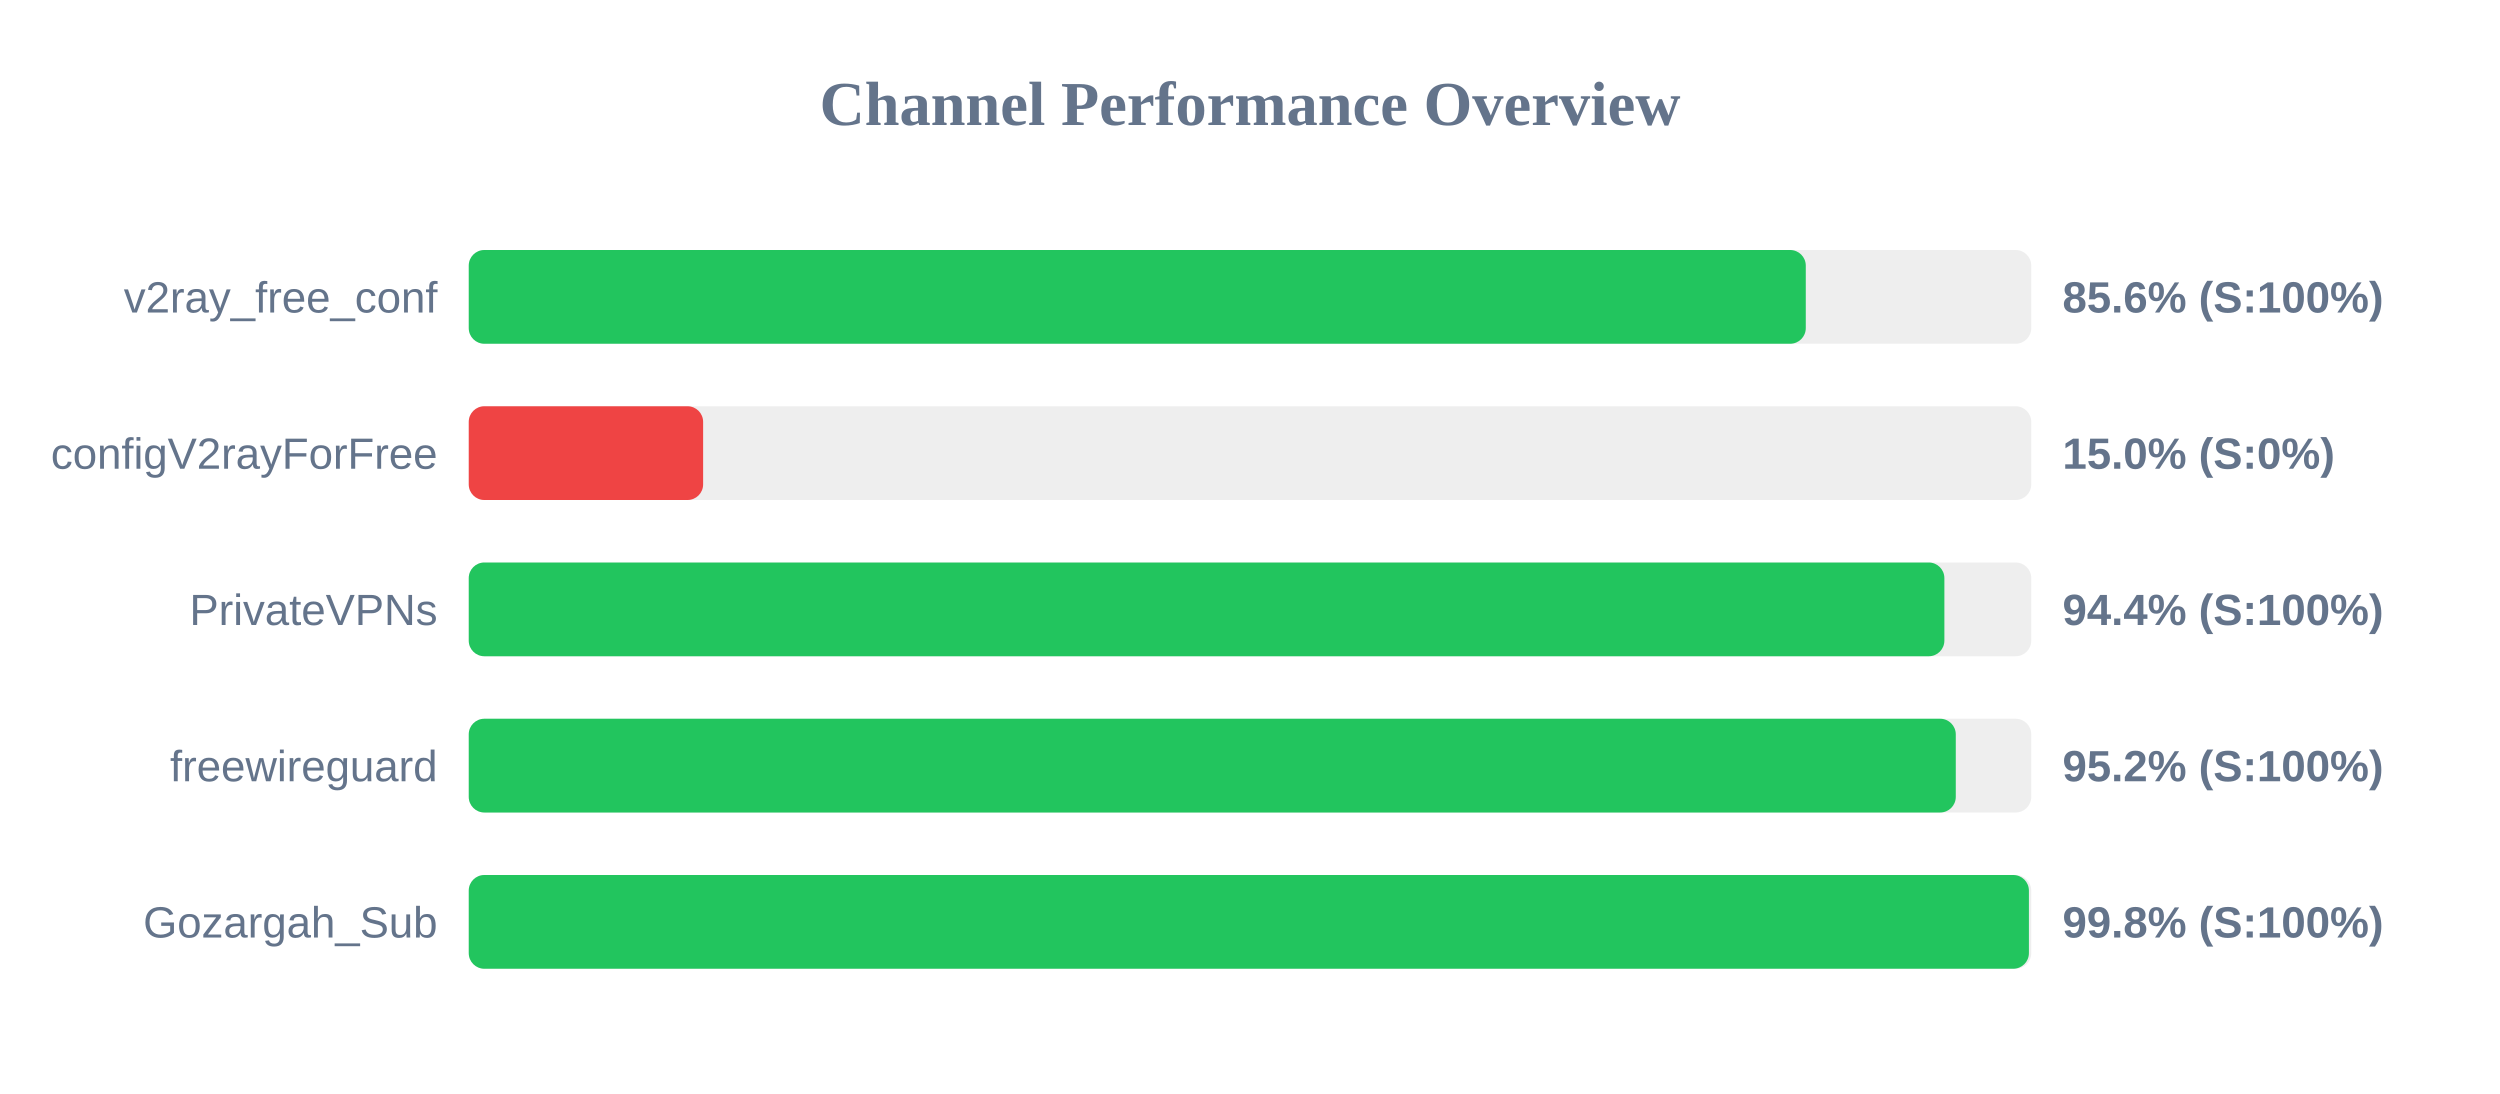
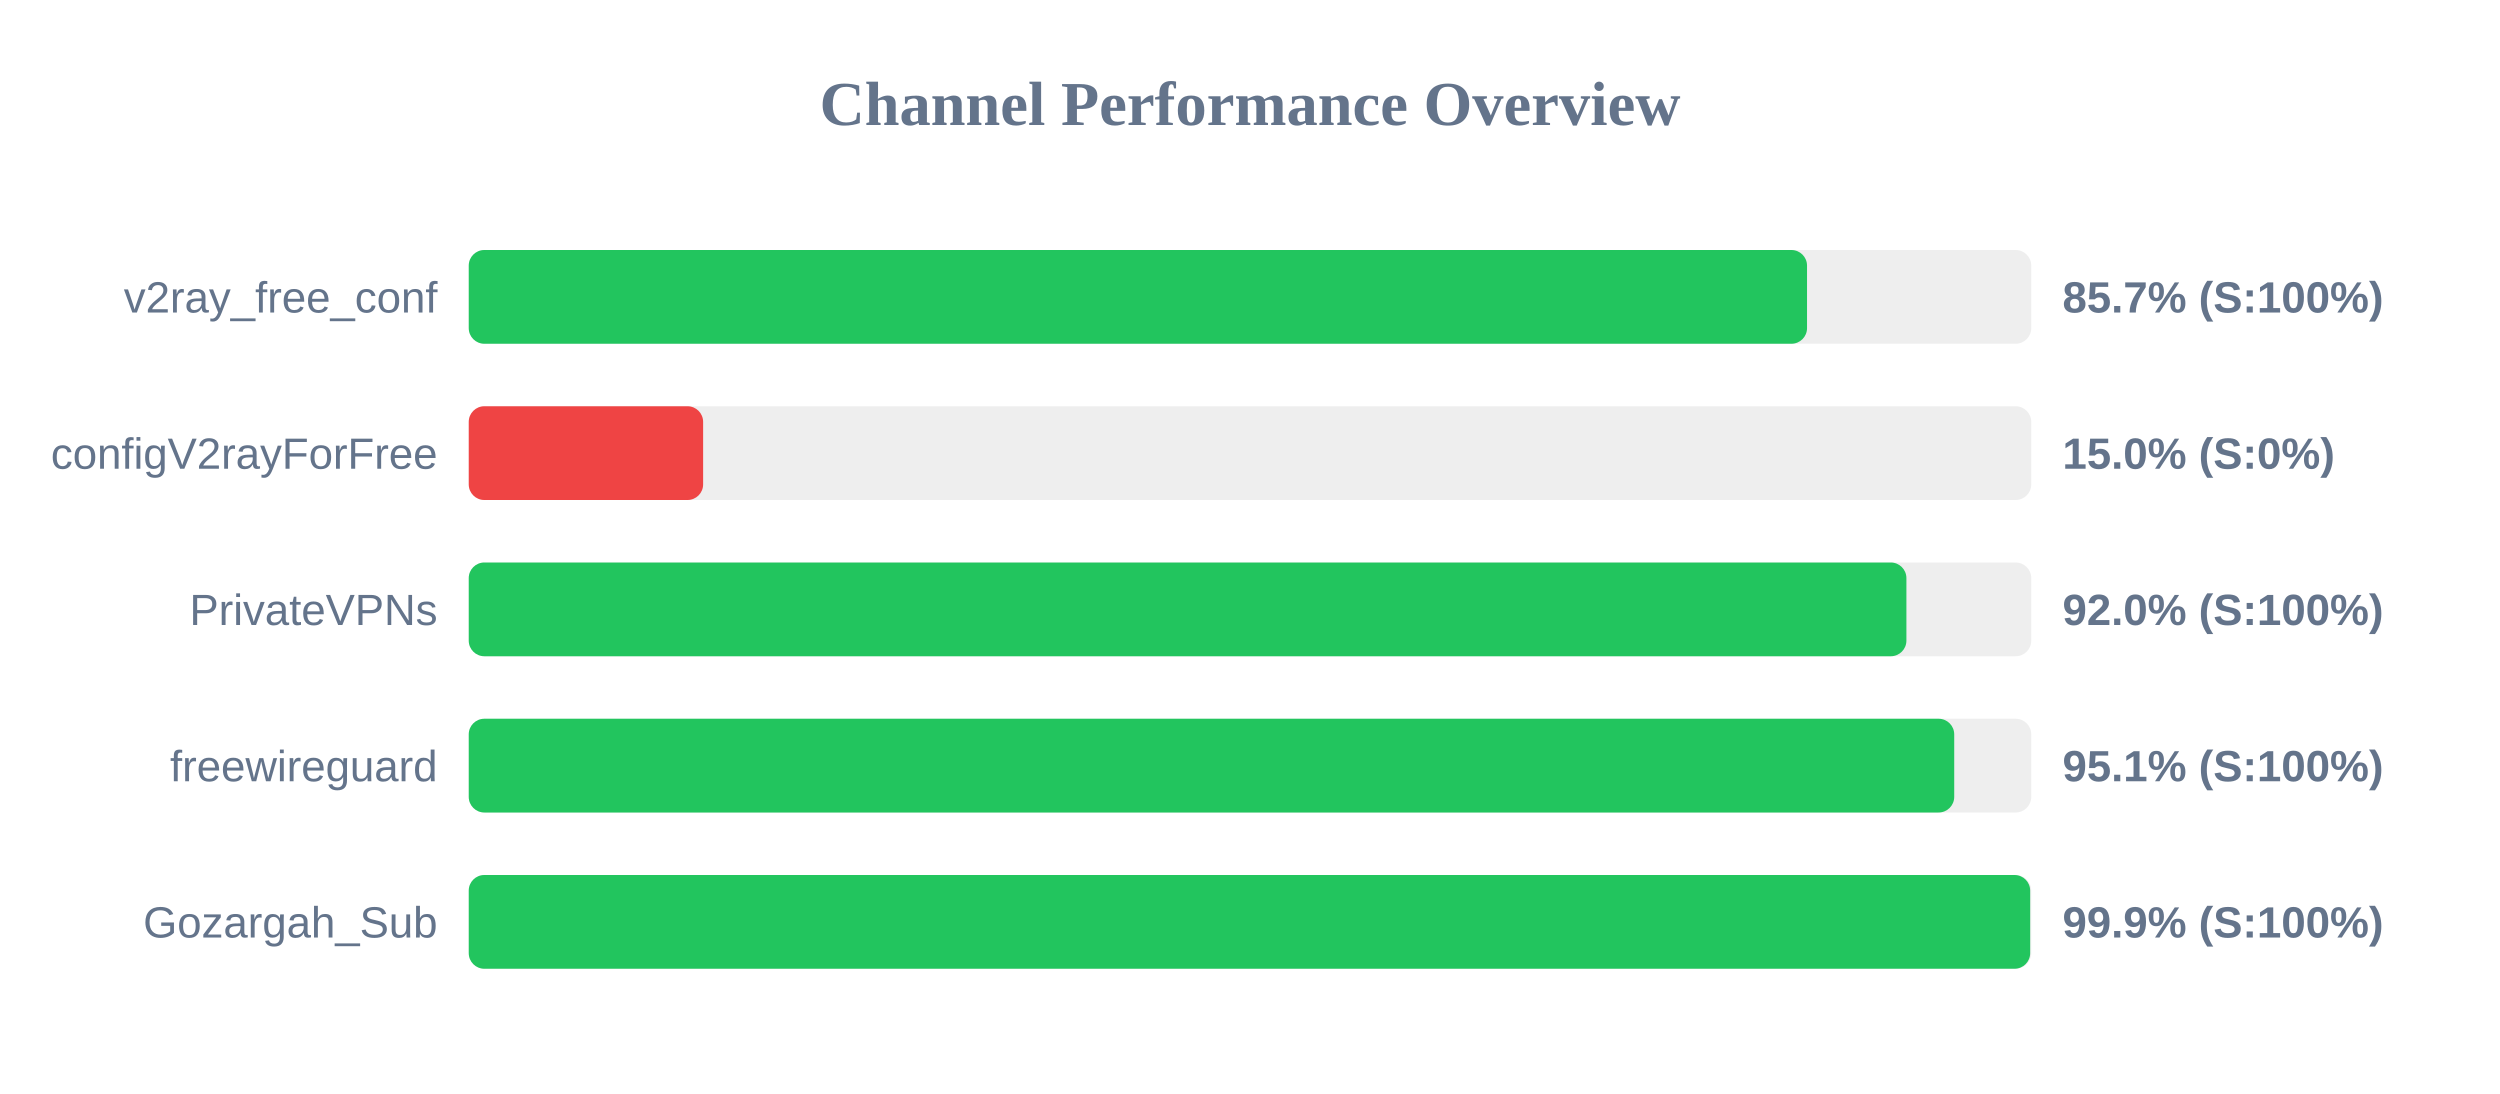
<svg xmlns="http://www.w3.org/2000/svg" width="800" height="350" version="1.1">
  <style>
        .row { font: 14px Arial; fill: #64748b; }
        .score { font: bold 14px Arial; fill: #64748b; }
    </style>
  <text x="400" y="40" text-anchor="middle" font-size="20px" font-weight="bold" fill="#64748b">Channel Performance Overview</text>
  <rect x="150" y="80" width="500" height="30" fill="#eee" rx="5" />
-   <rect x="150" y="80" width="427.85" height="30" fill="#22c55e" rx="5" />
+   <rect x="150" y="80" width="428.25" height="30" fill="#22c55e" rx="5" />
  <text x="140" y="100" text-anchor="end" class="row">v2ray_free_conf</text>
-   <text x="660" y="100" text-anchor="start" class="score">85.6% (S:100%)</text>
+   <text x="660" y="100" text-anchor="start" class="score">85.7% (S:100%)</text>
  <rect x="150" y="130" width="500" height="30" fill="#eee" rx="5" />
  <rect x="150" y="130" width="75.0" height="30" fill="#ef4444" rx="5" />
  <text x="140" y="150" text-anchor="end" class="row">configV2rayForFree</text>
  <text x="660" y="150" text-anchor="start" class="score">15.0% (S:0%)</text>
  <rect x="150" y="180" width="500" height="30" fill="#eee" rx="5" />
-   <rect x="150" y="180" width="472.2" height="30" fill="#22c55e" rx="5" />
+   <rect x="150" y="180" width="460.05" height="30" fill="#22c55e" rx="5" />
  <text x="140" y="200" text-anchor="end" class="row">PrivateVPNs</text>
-   <text x="660" y="200" text-anchor="start" class="score">94.4% (S:100%)</text>
+   <text x="660" y="200" text-anchor="start" class="score">92.0% (S:100%)</text>
  <rect x="150" y="230" width="500" height="30" fill="#eee" rx="5" />
-   <rect x="150" y="230" width="475.85" height="30" fill="#22c55e" rx="5" />
+   <rect x="150" y="230" width="475.35" height="30" fill="#22c55e" rx="5" />
  <text x="140" y="250" text-anchor="end" class="row">freewireguard</text>
-   <text x="660" y="250" text-anchor="start" class="score">95.2% (S:100%)</text>
+   <text x="660" y="250" text-anchor="start" class="score">95.1% (S:100%)</text>
  <rect x="150" y="280" width="500" height="30" fill="#eee" rx="5" />
-   <rect x="150" y="280" width="499.25" height="30" fill="#22c55e" rx="5" />
+   <rect x="150" y="280" width="499.65" height="30" fill="#22c55e" rx="5" />
  <text x="140" y="300" text-anchor="end" class="row">Gozargah_Sub</text>
-   <text x="660" y="300" text-anchor="start" class="score">99.8% (S:100%)</text>
+   <text x="660" y="300" text-anchor="start" class="score">99.9% (S:100%)</text>
</svg>
